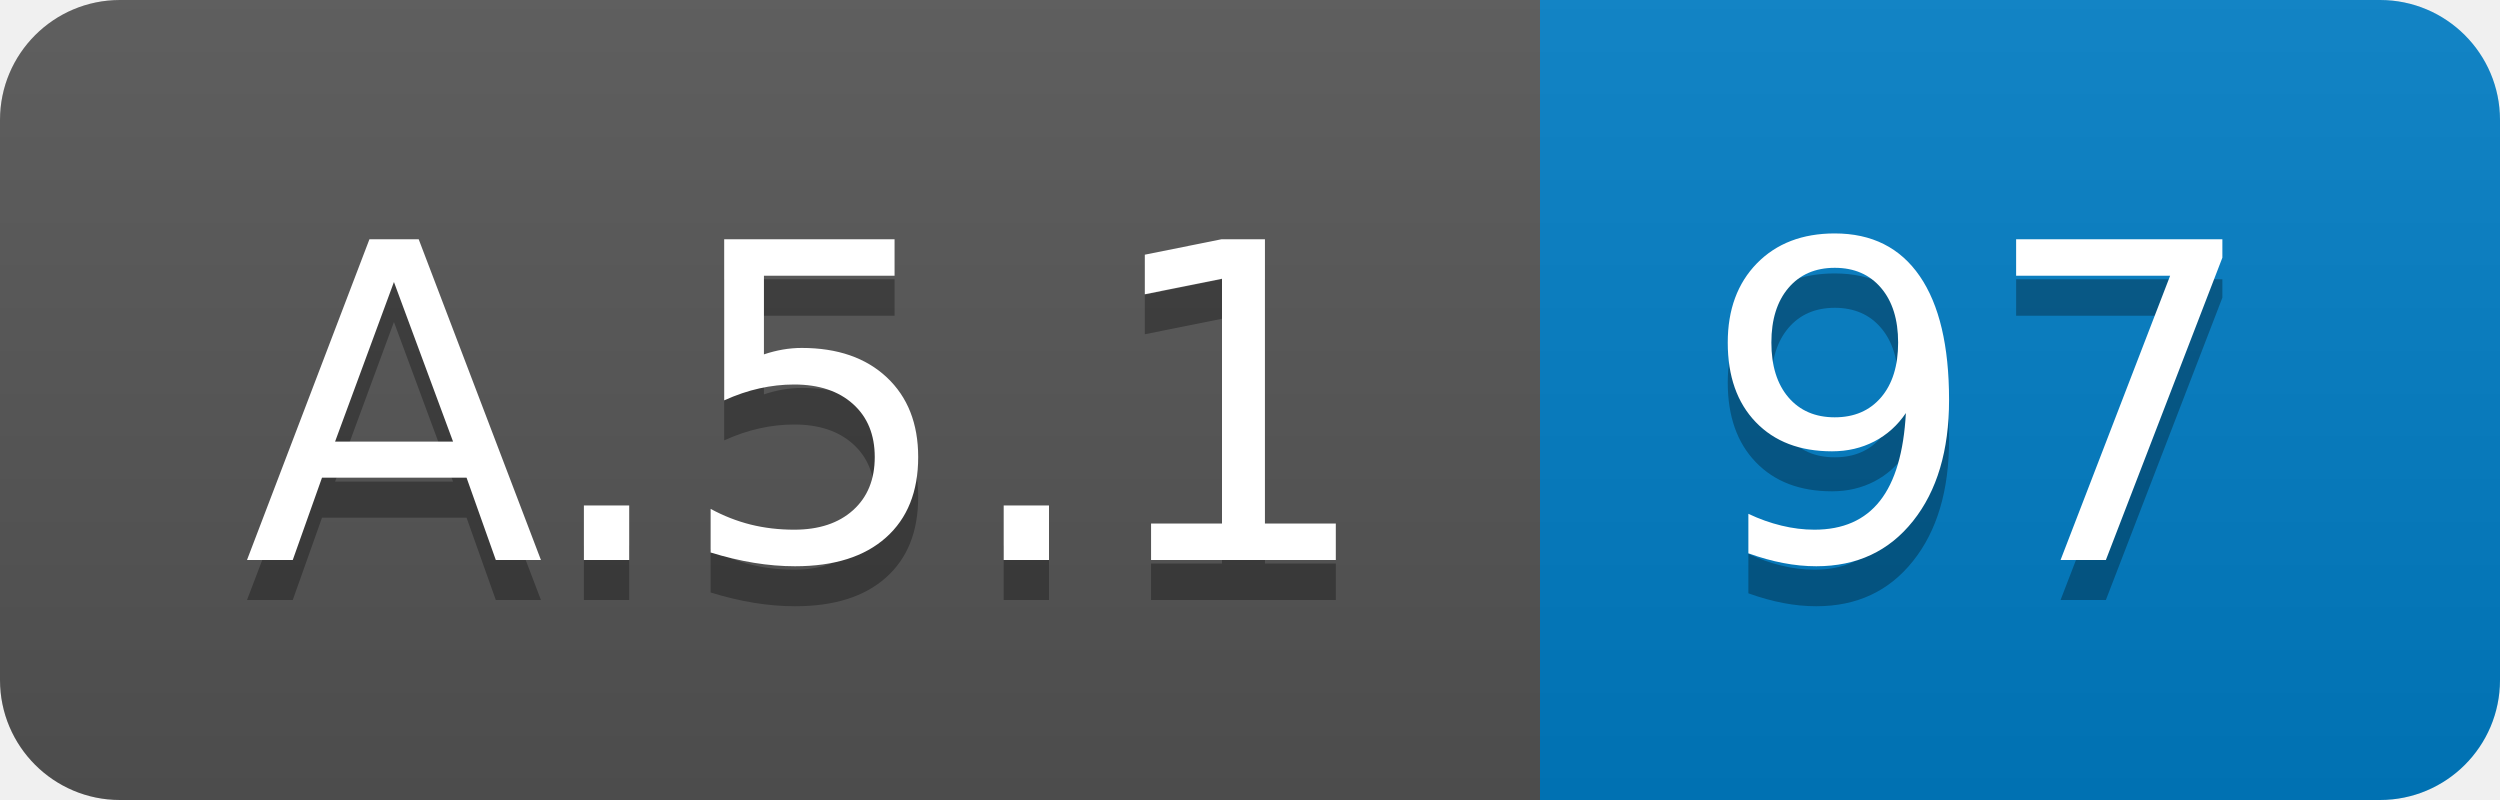
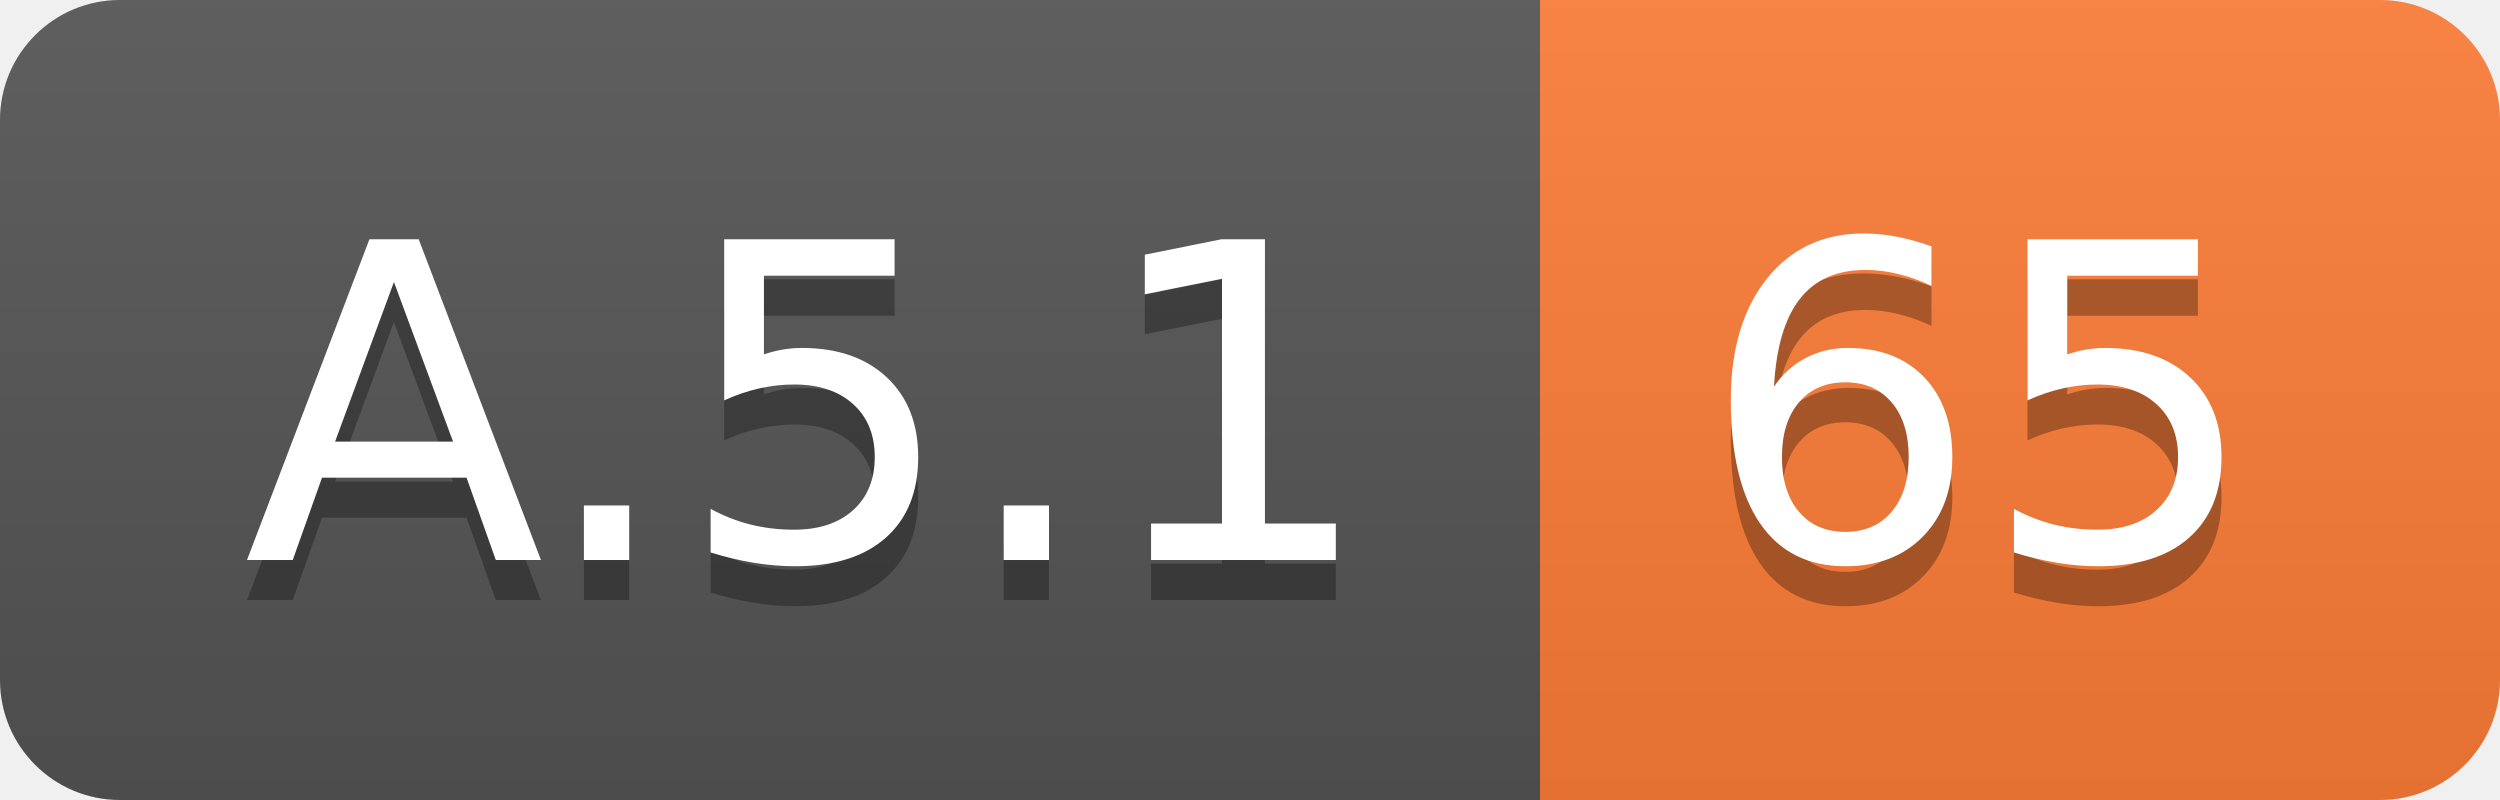
<svg xmlns="http://www.w3.org/2000/svg" width="62.5" height="20">
  <linearGradient id="smooth" x2="0" y2="100%">
    <stop offset="0" stop-color="#bbb" stop-opacity=".1" />
    <stop offset="1" stop-opacity=".1" />
  </linearGradient>
  <clipPath id="round">
    <rect width="62.5" height="20" rx="3" fill="#fff" />
  </clipPath>
  <g clip-path="url(#round)">
    <rect width="38.5" height="20" fill="#555" />
-     <rect x="38.5" width="24.0" height="20" fill="#007ec6" />
+     <rect x="38.5" width="24.0" height="20" fill="#fe7d37" />
    <rect width="62.5" height="20" fill="url(#smooth)" />
  </g>
  <g fill="#fff" text-anchor="middle" font-family="DejaVu Sans,Verdana,Geneva,sans-serif" font-size="110">
    <text x="202.5" y="150" fill="#010101" fill-opacity=".3" transform="scale(0.1)" textLength="285.0" lengthAdjust="spacing">A.5.1</text>
    <text x="202.5" y="140" transform="scale(0.1)" textLength="285.0" lengthAdjust="spacing">A.5.1</text>
-     <text x="495.0" y="150" fill="#010101" fill-opacity=".3" transform="scale(0.1)" textLength="140.0" lengthAdjust="spacing">97</text>
-     <text x="495.0" y="140" transform="scale(0.1)" textLength="140.0" lengthAdjust="spacing">97</text>
+     <text x="495.0" y="150" fill="#010101" fill-opacity=".3" transform="scale(0.1)" textLength="140.0" lengthAdjust="spacing">65</text>
+     <text x="495.0" y="140" transform="scale(0.1)" textLength="140.0" lengthAdjust="spacing">65</text>
  </g>
</svg>
